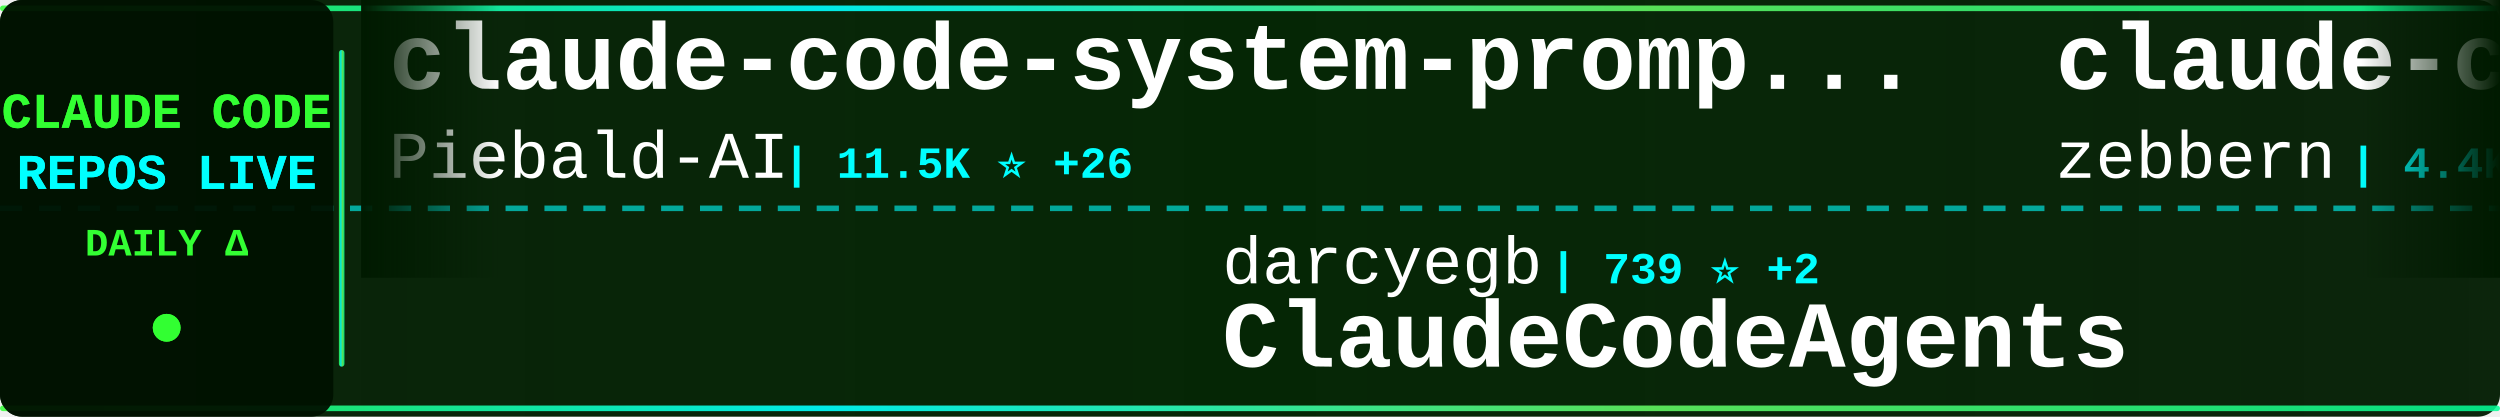
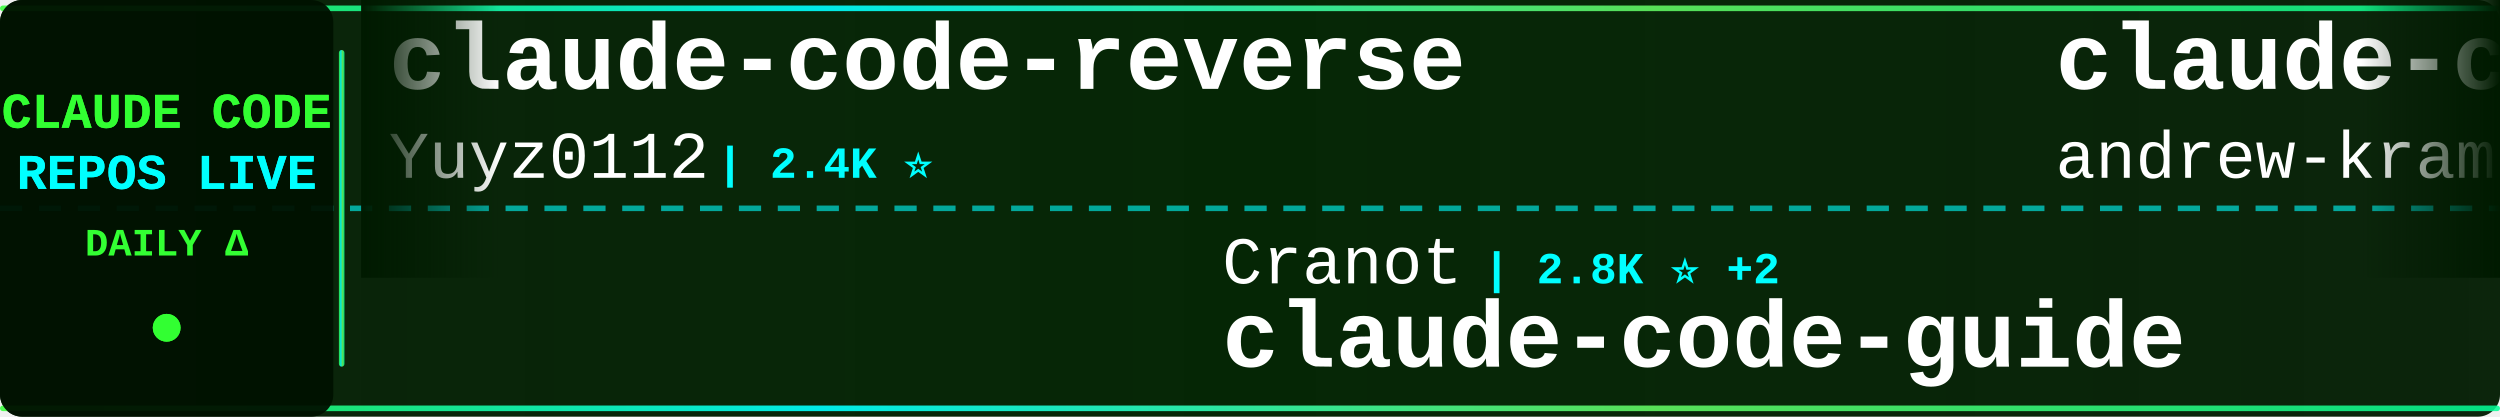
<svg xmlns="http://www.w3.org/2000/svg" width="900" height="150">
  <defs>
    <linearGradient id="tickerBg" x1="0%" y1="0%" x2="100%" y2="0%">
      <stop offset="0%" style="stop-color:#001a00;stop-opacity:0.95" />
      <stop offset="50%" style="stop-color:#002200;stop-opacity:0.98" />
      <stop offset="100%" style="stop-color:#001a00;stop-opacity:0.95" />
    </linearGradient>
    <linearGradient id="borderGrad" x1="0%" y1="0%" x2="100%" y2="0%">
      <stop offset="0%" style="stop-color:#33ff33;stop-opacity:0.85">
        <animate attributeName="stop-opacity" values="0.85;1;0.85" dur="2s" repeatCount="indefinite" />
      </stop>
      <stop offset="33%" style="stop-color:#00ffff;stop-opacity:0.9">
        <animate attributeName="stop-opacity" values="0.9;1;0.9" dur="2.2s" repeatCount="indefinite" />
      </stop>
      <stop offset="66%" style="stop-color:#66ff66;stop-opacity:0.85">
        <animate attributeName="stop-opacity" values="0.85;1;0.85" dur="1.8s" repeatCount="indefinite" />
      </stop>
      <stop offset="100%" style="stop-color:#00ff99;stop-opacity:0.85">
        <animate attributeName="stop-opacity" values="0.85;1;0.85" dur="2s" repeatCount="indefinite" />
      </stop>
    </linearGradient>
    <filter id="textGlow">
      <feGaussianBlur stdDeviation="0.1" result="coloredBlur" />
      <feMerge>
        <feMergeNode in="coloredBlur" />
        <feMergeNode in="SourceGraphic" />
      </feMerge>
    </filter>
    <filter id="metricGlow">
      <feGaussianBlur stdDeviation="0.2" result="coloredBlur" />
      <feMerge>
        <feMergeNode in="coloredBlur" />
        <feMergeNode in="SourceGraphic" />
      </feMerge>
    </filter>
    <linearGradient id="leftFade" x1="0%" y1="0%" x2="100%" y2="0%">
      <stop offset="0%" style="stop-color:#001a00;stop-opacity:1" />
      <stop offset="100%" style="stop-color:#001a00;stop-opacity:0" />
    </linearGradient>
    <linearGradient id="rightFade" x1="0%" y1="0%" x2="100%" y2="0%">
      <stop offset="0%" style="stop-color:#001a00;stop-opacity:0" />
      <stop offset="100%" style="stop-color:#001a00;stop-opacity:1" />
    </linearGradient>
  </defs>
  <rect width="900" height="150" fill="url(#tickerBg)" rx="8" />
  <rect x="0" y="2" width="900" height="2" fill="url(#borderGrad)" rx="1" />
  <rect x="0" y="146" width="900" height="2" fill="url(#borderGrad)" rx="1" />
  <line x1="0" y1="75" x2="900" y2="75" stroke="#00ffff" stroke-width="2" stroke-dasharray="8 6" opacity="0.6" />
  <rect x="0" y="0" width="120" height="150" fill="#001100" opacity="0.95" rx="8" />
  <text x="60" y="46" font-family="'Courier New', monospace" font-size="18" font-weight="bold" fill="#33ff33" text-anchor="middle" filter="url(#textGlow)">
    CLAUDE CODE
  </text>
  <text x="60" y="68" font-family="'Courier New', monospace" font-size="18" font-weight="bold" fill="#00ffff" text-anchor="middle" filter="url(#textGlow)">
    REPOS LIVE
  </text>
  <text x="60" y="92" font-family="'Courier New', monospace" font-size="14" font-weight="bold" fill="#33ff33" text-anchor="middle">
    DAILY Δ
  </text>
  <circle cx="60" cy="118" r="5" fill="#33ff33" filter="url(#metricGlow)">
    <animate attributeName="r" values="4;6;4" dur="1.5s" repeatCount="indefinite" />
    <animate attributeName="opacity" values="0.6;1;0.6" dur="1.5s" repeatCount="indefinite" />
  </circle>
  <rect x="122" y="18" width="2" height="114" fill="url(#borderGrad)" rx="1" />
  <clipPath id="tickerClip">
    <rect x="130" y="0" width="770" height="150" />
  </clipPath>
  <g clip-path="url(#tickerClip)">
    <g id="tickerItems">
      <animateTransform attributeName="transform" attributeType="XML" type="translate" from="0 0" to="-3000 0" dur="54s" repeatCount="indefinite" />
      <g transform="translate(0, 0)">
+         <text x="140" y="32" font-family="'Courier New', monospace" font-size="34" font-weight="bold" fill="#ffffff">claude-code-reverse</text>
+         <text x="140" y="64" font-family="'Courier New', monospace" font-size="24" font-weight="normal" fill="#ffffff" opacity="1.0">Yuyz0112</text>
+         <text x="258" y="64" font-family="'Courier New', monospace" font-size="16" font-weight="bold" fill="#00ffff"> | 2.4K ⭐</text>
+       </g>
+       <g transform="translate(300, 0)">
+         <text x="140" y="102" font-family="'Courier New', monospace" font-size="24" font-weight="normal" fill="#ffffff" opacity="1.0">Cranot</text>
+         <text x="234" y="102" font-family="'Courier New', monospace" font-size="16" font-weight="bold" fill="#00ffff"> | 2.8K ⭐ +2</text>
+         <text x="140" y="132" font-family="'Courier New', monospace" font-size="34" font-weight="bold" fill="#ffffff">claude-code-guide</text>
+       </g>
+       <g transform="translate(600, 0)">
+         <text x="140" y="32" font-family="'Courier New', monospace" font-size="34" font-weight="bold" fill="#ffffff">claude-code-source-build</text>
+         <text x="140" y="64" font-family="'Courier New', monospace" font-size="24" font-weight="normal" fill="#ffffff" opacity="1.0">andrew-kramer-inno</text>
+         <text x="378" y="64" font-family="'Courier New', monospace" font-size="16" font-weight="bold" fill="#00ffff"> | 593 ⭐ +1</text>
+       </g>
+       <g transform="translate(900, 0)">
+         <text x="140" y="102" font-family="'Courier New', monospace" font-size="24" font-weight="normal" fill="#ffffff" opacity="1.0">VILA-Lab</text>
+         <text x="258" y="102" font-family="'Courier New', monospace" font-size="16" font-weight="bold" fill="#00ffff"> | 1.8K ⭐ +11</text>
+         <text x="140" y="132" font-family="'Courier New', monospace" font-size="34" font-weight="bold" fill="#ffffff">Dive-into-Claude-Code</text>
+       </g>
+       <g transform="translate(1200, 0)">
+         <text x="140" y="32" font-family="'Courier New', monospace" font-size="34" font-weight="bold" fill="#ffffff">claude-code-book</text>
+         <text x="140" y="64" font-family="'Courier New', monospace" font-size="24" font-weight="normal" fill="#ffffff" opacity="1.0">lintsinghua</text>
+         <text x="294" y="64" font-family="'Courier New', monospace" font-size="16" font-weight="bold" fill="#00ffff"> | 3.8K ⭐ +12</text>
+       </g>
+       <g transform="translate(1500, 0)">
+         <text x="140" y="102" font-family="'Courier New', monospace" font-size="24" font-weight="normal" fill="#ffffff" opacity="1.0">hangsman</text>
+         <text x="258" y="102" font-family="'Courier New', monospace" font-size="16" font-weight="bold" fill="#00ffff"> | 787 ⭐</text>
+         <text x="140" y="132" font-family="'Courier New', monospace" font-size="34" font-weight="bold" fill="#ffffff">claude-code-source</text>
+       </g>
+       <g transform="translate(1800, 0)">
        <text x="140" y="32" font-family="'Courier New', monospace" font-size="34" font-weight="bold" fill="#ffffff">claude-code-system-promp...</text>
        <text x="140" y="64" font-family="'Courier New', monospace" font-size="24" font-weight="normal" fill="#ffffff" opacity="1.0">Piebald-AI</text>
        <text x="282" y="64" font-family="'Courier New', monospace" font-size="16" font-weight="bold" fill="#00ffff"> | 11.5K ⭐ +26</text>
      </g>
-       <g transform="translate(300, 0)">
-         <text x="140" y="102" font-family="'Courier New', monospace" font-size="24" font-weight="normal" fill="#ffffff" opacity="1.0">darcyegb</text>
-         <text x="258" y="102" font-family="'Courier New', monospace" font-size="16" font-weight="bold" fill="#00ffff"> | 739 ⭐ +2</text>
-         <text x="140" y="132" font-family="'Courier New', monospace" font-size="34" font-weight="bold" fill="#ffffff">ClaudeCodeAgents</text>
-       </g>
-       <g transform="translate(600, 0)">
-         <text x="140" y="32" font-family="'Courier New', monospace" font-size="34" font-weight="bold" fill="#ffffff">claude-code-guide</text>
-         <text x="140" y="64" font-family="'Courier New', monospace" font-size="24" font-weight="normal" fill="#ffffff" opacity="1.0">zebbern</text>
-         <text x="246" y="64" font-family="'Courier New', monospace" font-size="16" font-weight="bold" fill="#00ffff"> | 4.4K ⭐ +4</text>
-       </g>
-       <g transform="translate(900, 0)">
-         <text x="140" y="102" font-family="'Courier New', monospace" font-size="24" font-weight="normal" fill="#ffffff" opacity="1.0">1rgs</text>
-         <text x="210" y="102" font-family="'Courier New', monospace" font-size="16" font-weight="bold" fill="#00ffff"> | 3.7K ⭐ +2</text>
-         <text x="140" y="132" font-family="'Courier New', monospace" font-size="34" font-weight="bold" fill="#ffffff">claude-code-proxy</text>
-       </g>
-       <g transform="translate(1200, 0)">
-         <text x="140" y="32" font-family="'Courier New', monospace" font-size="34" font-weight="bold" fill="#ffffff">claude-code-sourcemap</text>
-         <text x="140" y="64" font-family="'Courier New', monospace" font-size="24" font-weight="normal" fill="#ffffff" opacity="1.0">ChinaSiro</text>
-         <text x="270" y="64" font-family="'Courier New', monospace" font-size="16" font-weight="bold" fill="#00ffff"> | 9.5K ⭐ +10</text>
-       </g>
-       <g transform="translate(1500, 0)">
-         <text x="140" y="102" font-family="'Courier New', monospace" font-size="24" font-weight="normal" fill="#ffffff" opacity="1.0">huangserva</text>
-         <text x="282" y="102" font-family="'Courier New', monospace" font-size="16" font-weight="bold" fill="#00ffff"> | 615 ⭐ +2</text>
-         <text x="140" y="132" font-family="'Courier New', monospace" font-size="34" font-weight="bold" fill="#ffffff">claude-code-cli</text>
-       </g>
-       <g transform="translate(1800, 0)">
-         <text x="140" y="32" font-family="'Courier New', monospace" font-size="34" font-weight="bold" fill="#ffffff">claude-code-rust</text>
-         <text x="140" y="64" font-family="'Courier New', monospace" font-size="24" font-weight="normal" fill="#ffffff" opacity="1.0">lorryjovens-hub</text>
-         <text x="342" y="64" font-family="'Courier New', monospace" font-size="16" font-weight="bold" fill="#00ffff"> | 1.7K ⭐ +2</text>
-       </g>
      <g transform="translate(2100, 0)">
-         <text x="140" y="102" font-family="'Courier New', monospace" font-size="24" font-weight="normal" fill="#ffffff" opacity="1.0">ponponon</text>
-         <text x="258" y="102" font-family="'Courier New', monospace" font-size="16" font-weight="bold" fill="#00ffff"> | 2.3K ⭐ +1</text>
-         <text x="140" y="132" font-family="'Courier New', monospace" font-size="34" font-weight="bold" fill="#ffffff">claude_code_src</text>
+         <text x="140" y="102" font-family="'Courier New', monospace" font-size="24" font-weight="normal" fill="#ffffff" opacity="1.0">OrcaWhisper</text>
+         <text x="294" y="102" font-family="'Courier New', monospace" font-size="16" font-weight="bold" fill="#00ffff"> | 80 ⭐</text>
+         <text x="140" y="132" font-family="'Courier New', monospace" font-size="34" font-weight="bold" fill="#ffffff">Claude-Code</text>
      </g>
      <g transform="translate(2400, 0)">
-         <text x="140" y="32" font-family="'Courier New', monospace" font-size="34" font-weight="bold" fill="#ffffff">oh-my-claudecode</text>
-         <text x="140" y="64" font-family="'Courier New', monospace" font-size="24" font-weight="normal" fill="#ffffff" opacity="1.0">Yeachan-Heo</text>
-         <text x="294" y="64" font-family="'Courier New', monospace" font-size="16" font-weight="bold" fill="#00ffff"> | 37.3K ⭐ +72</text>
+         <text x="140" y="32" font-family="'Courier New', monospace" font-size="34" font-weight="bold" fill="#ffffff">claude-code-templates</text>
+         <text x="140" y="64" font-family="'Courier New', monospace" font-size="24" font-weight="normal" fill="#ffffff" opacity="1.0">davila7</text>
+         <text x="246" y="64" font-family="'Courier New', monospace" font-size="16" font-weight="bold" fill="#00ffff"> | 28.4K ⭐ +23</text>
      </g>
      <g transform="translate(2700, 0)">
-         <text x="140" y="102" font-family="'Courier New', monospace" font-size="24" font-weight="normal" fill="#ffffff" opacity="1.0">alejandrobalderas</text>
-         <text x="366" y="102" font-family="'Courier New', monospace" font-size="16" font-weight="bold" fill="#00ffff"> | 2.4K ⭐ +8</text>
-         <text x="140" y="132" font-family="'Courier New', monospace" font-size="34" font-weight="bold" fill="#ffffff">claude-code-from-source</text>
+         <text x="140" y="102" font-family="'Courier New', monospace" font-size="24" font-weight="normal" fill="#ffffff" opacity="1.0">frankbria</text>
+         <text x="270" y="102" font-family="'Courier New', monospace" font-size="16" font-weight="bold" fill="#00ffff"> | 9.5K ⭐ +6</text>
+         <text x="140" y="132" font-family="'Courier New', monospace" font-size="34" font-weight="bold" fill="#ffffff">ralph-claude-code</text>
      </g>
      <g transform="translate(3000, 0)">
-         <text x="140" y="32" font-family="'Courier New', monospace" font-size="34" font-weight="bold" fill="#ffffff">claude-code-system-promp...</text>
-         <text x="140" y="64" font-family="'Courier New', monospace" font-size="24" font-weight="normal" fill="#ffffff" opacity="1.0">Piebald-AI</text>
-         <text x="282" y="64" font-family="'Courier New', monospace" font-size="16" font-weight="bold" fill="#00ffff"> | 11.5K ⭐ +26</text>
+         <text x="140" y="32" font-family="'Courier New', monospace" font-size="34" font-weight="bold" fill="#ffffff">claude-code-reverse</text>
+         <text x="140" y="64" font-family="'Courier New', monospace" font-size="24" font-weight="normal" fill="#ffffff" opacity="1.0">Yuyz0112</text>
+         <text x="258" y="64" font-family="'Courier New', monospace" font-size="16" font-weight="bold" fill="#00ffff"> | 2.4K ⭐</text>
      </g>
      <g transform="translate(3300, 0)">
-         <text x="140" y="102" font-family="'Courier New', monospace" font-size="24" font-weight="normal" fill="#ffffff" opacity="1.0">darcyegb</text>
-         <text x="258" y="102" font-family="'Courier New', monospace" font-size="16" font-weight="bold" fill="#00ffff"> | 739 ⭐ +2</text>
-         <text x="140" y="132" font-family="'Courier New', monospace" font-size="34" font-weight="bold" fill="#ffffff">ClaudeCodeAgents</text>
+         <text x="140" y="102" font-family="'Courier New', monospace" font-size="24" font-weight="normal" fill="#ffffff" opacity="1.0">Cranot</text>
+         <text x="234" y="102" font-family="'Courier New', monospace" font-size="16" font-weight="bold" fill="#00ffff"> | 2.8K ⭐ +2</text>
+         <text x="140" y="132" font-family="'Courier New', monospace" font-size="34" font-weight="bold" fill="#ffffff">claude-code-guide</text>
      </g>
      <g transform="translate(3600, 0)">
-         <text x="140" y="32" font-family="'Courier New', monospace" font-size="34" font-weight="bold" fill="#ffffff">claude-code-guide</text>
-         <text x="140" y="64" font-family="'Courier New', monospace" font-size="24" font-weight="normal" fill="#ffffff" opacity="1.0">zebbern</text>
-         <text x="246" y="64" font-family="'Courier New', monospace" font-size="16" font-weight="bold" fill="#00ffff"> | 4.4K ⭐ +4</text>
+         <text x="140" y="32" font-family="'Courier New', monospace" font-size="34" font-weight="bold" fill="#ffffff">claude-code-source-build</text>
+         <text x="140" y="64" font-family="'Courier New', monospace" font-size="24" font-weight="normal" fill="#ffffff" opacity="1.0">andrew-kramer-inno</text>
+         <text x="378" y="64" font-family="'Courier New', monospace" font-size="16" font-weight="bold" fill="#00ffff"> | 593 ⭐ +1</text>
      </g>
      <g transform="translate(3900, 0)">
-         <text x="140" y="102" font-family="'Courier New', monospace" font-size="24" font-weight="normal" fill="#ffffff" opacity="1.0">1rgs</text>
-         <text x="210" y="102" font-family="'Courier New', monospace" font-size="16" font-weight="bold" fill="#00ffff"> | 3.7K ⭐ +2</text>
-         <text x="140" y="132" font-family="'Courier New', monospace" font-size="34" font-weight="bold" fill="#ffffff">claude-code-proxy</text>
+         <text x="140" y="102" font-family="'Courier New', monospace" font-size="24" font-weight="normal" fill="#ffffff" opacity="1.0">VILA-Lab</text>
+         <text x="258" y="102" font-family="'Courier New', monospace" font-size="16" font-weight="bold" fill="#00ffff"> | 1.8K ⭐ +11</text>
+         <text x="140" y="132" font-family="'Courier New', monospace" font-size="34" font-weight="bold" fill="#ffffff">Dive-into-Claude-Code</text>
      </g>
    </g>
  </g>
  <rect x="130" y="0" width="50" height="100" fill="url(#leftFade)" />
  <rect x="850" y="0" width="50" height="100" fill="url(#rightFade)" />
</svg>
